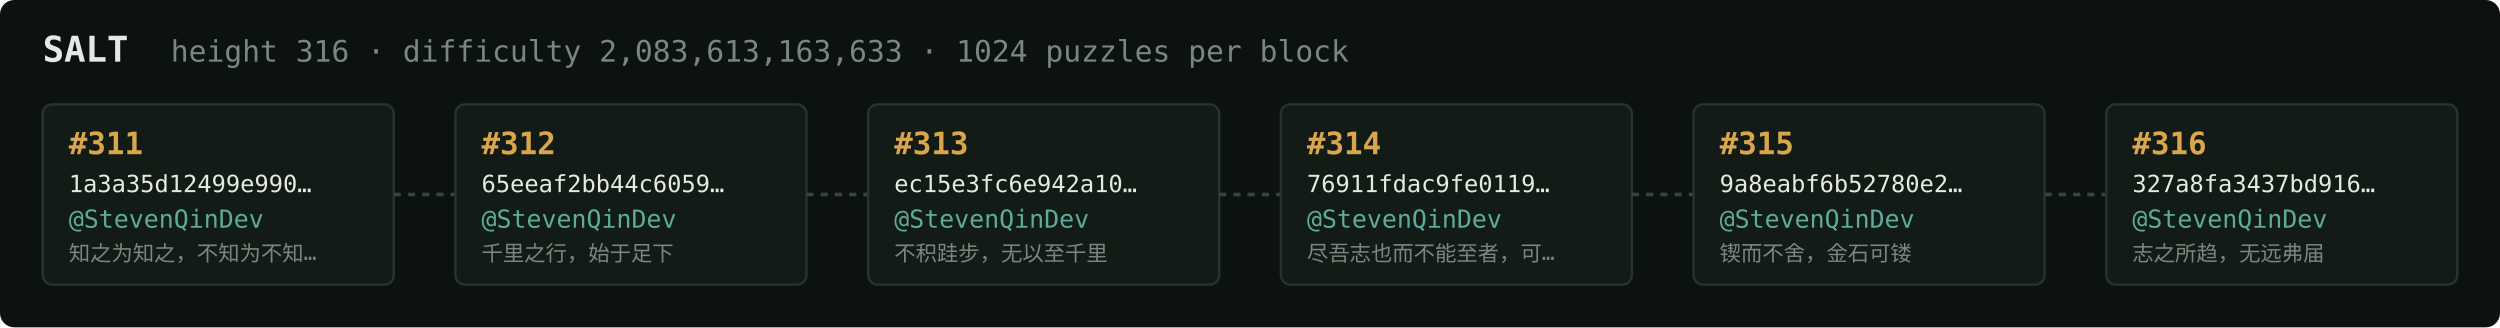
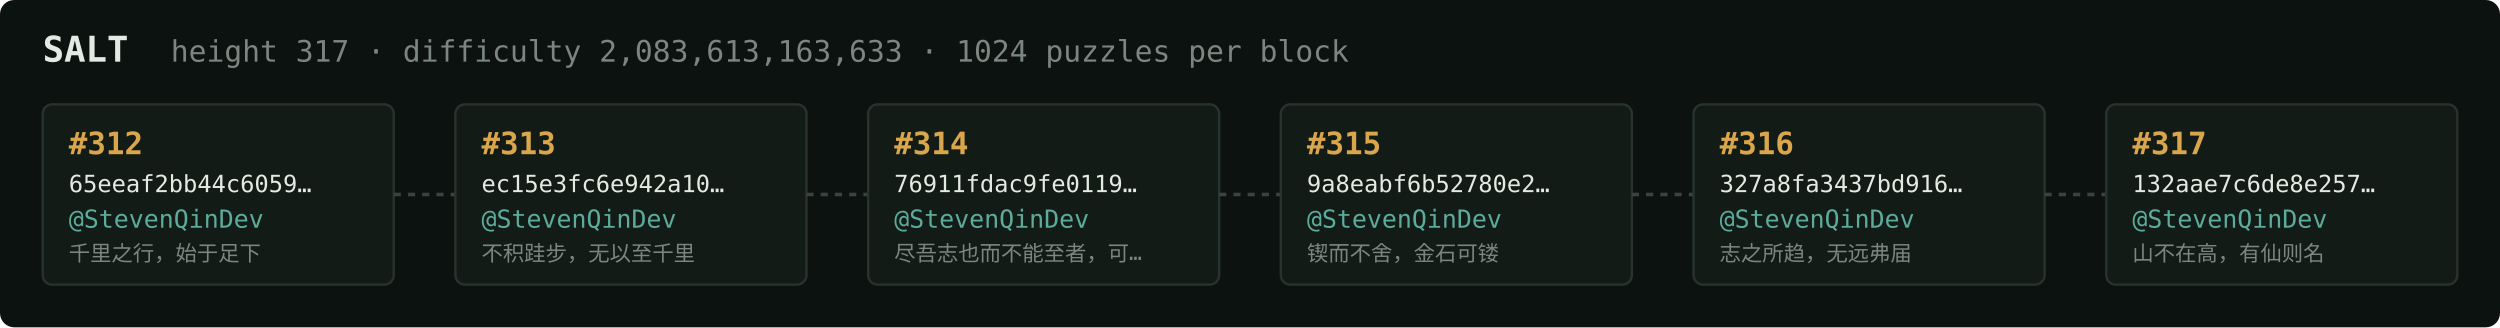
<svg xmlns="http://www.w3.org/2000/svg" width="1054" height="138" viewBox="0 0 1054 138" font-family="ui-monospace,SFMono-Regular,Menlo,monospace">
  <rect fill="#0c1210" width="1054" height="138" rx="6" />
  <text x="18" y="26" fill="#e5e9e3" font-size="15" font-weight="700">SALT</text>
-   <text x="72" y="26" fill="#7a867f" font-size="12.5">height 316 · difficulty 2,083,613,163,633 · 1024 puzzles per block</text>
+   <text x="72" y="26" fill="#7a867f" font-size="12.5">height 317 · difficulty 2,083,613,163,633 · 1024 puzzles per block</text>
  <rect x="18" y="44" width="148" height="76" rx="4" fill="#131b17" stroke="#28332e" stroke-width="1" />
-   <text x="29" y="65" fill="#d9a64c" font-size="13" font-weight="700">#311</text>
-   <text x="29" y="81" fill="#e5e9e3" font-size="10">1a3a35d12499e990…</text>
+   <text x="29" y="65" fill="#d9a64c" font-size="13" font-weight="700">#312</text>
+   <text x="29" y="81" fill="#e5e9e3" font-size="10">65eeaf2bb44c6059…</text>
  <text x="29" y="96" fill="#5cab9b" font-size="10.5">@StevenQinDev</text>
-   <text x="29" y="110" fill="#7a867f" font-size="9">知之为知之，不知为不知…</text>
+   <text x="29" y="110" fill="#7a867f" font-size="9">千里之行，始于足下</text>
  <line x1="166" y1="82.0" x2="192" y2="82.0" stroke="#38443e" stroke-width="1.5" stroke-dasharray="3 3" />
  <rect x="192" y="44" width="148" height="76" rx="4" fill="#131b17" stroke="#28332e" stroke-width="1" />
-   <text x="203" y="65" fill="#d9a64c" font-size="13" font-weight="700">#312</text>
-   <text x="203" y="81" fill="#e5e9e3" font-size="10">65eeaf2bb44c6059…</text>
+   <text x="203" y="65" fill="#d9a64c" font-size="13" font-weight="700">#313</text>
+   <text x="203" y="81" fill="#e5e9e3" font-size="10">ec15e3fc6e942a10…</text>
  <text x="203" y="96" fill="#5cab9b" font-size="10.5">@StevenQinDev</text>
-   <text x="203" y="110" fill="#7a867f" font-size="9">千里之行，始于足下</text>
+   <text x="203" y="110" fill="#7a867f" font-size="9">不积跬步，无以至千里</text>
  <line x1="340" y1="82.0" x2="366" y2="82.0" stroke="#38443e" stroke-width="1.5" stroke-dasharray="3 3" />
  <rect x="366" y="44" width="148" height="76" rx="4" fill="#131b17" stroke="#28332e" stroke-width="1" />
-   <text x="377" y="65" fill="#d9a64c" font-size="13" font-weight="700">#313</text>
-   <text x="377" y="81" fill="#e5e9e3" font-size="10">ec15e3fc6e942a10…</text>
+   <text x="377" y="65" fill="#d9a64c" font-size="13" font-weight="700">#314</text>
+   <text x="377" y="81" fill="#e5e9e3" font-size="10">76911fdac9fe0119…</text>
  <text x="377" y="96" fill="#5cab9b" font-size="10.5">@StevenQinDev</text>
-   <text x="377" y="110" fill="#7a867f" font-size="9">不积跬步，无以至千里</text>
+   <text x="377" y="110" fill="#7a867f" font-size="9">尽吾志也而不能至者，可…</text>
  <line x1="514" y1="82.0" x2="540" y2="82.0" stroke="#38443e" stroke-width="1.5" stroke-dasharray="3 3" />
  <rect x="540" y="44" width="148" height="76" rx="4" fill="#131b17" stroke="#28332e" stroke-width="1" />
-   <text x="551" y="65" fill="#d9a64c" font-size="13" font-weight="700">#314</text>
-   <text x="551" y="81" fill="#e5e9e3" font-size="10">76911fdac9fe0119…</text>
+   <text x="551" y="65" fill="#d9a64c" font-size="13" font-weight="700">#315</text>
+   <text x="551" y="81" fill="#e5e9e3" font-size="10">9a8eabf6b52780e2…</text>
  <text x="551" y="96" fill="#5cab9b" font-size="10.5">@StevenQinDev</text>
-   <text x="551" y="110" fill="#7a867f" font-size="9">尽吾志也而不能至者，可…</text>
+   <text x="551" y="110" fill="#7a867f" font-size="9">锲而不舍，金石可镂</text>
  <line x1="688" y1="82.0" x2="714" y2="82.0" stroke="#38443e" stroke-width="1.5" stroke-dasharray="3 3" />
  <rect x="714" y="44" width="148" height="76" rx="4" fill="#131b17" stroke="#28332e" stroke-width="1" />
-   <text x="725" y="65" fill="#d9a64c" font-size="13" font-weight="700">#315</text>
-   <text x="725" y="81" fill="#e5e9e3" font-size="10">9a8eabf6b52780e2…</text>
+   <text x="725" y="65" fill="#d9a64c" font-size="13" font-weight="700">#316</text>
+   <text x="725" y="81" fill="#e5e9e3" font-size="10">327a8fa3437bd916…</text>
  <text x="725" y="96" fill="#5cab9b" font-size="10.5">@StevenQinDev</text>
-   <text x="725" y="110" fill="#7a867f" font-size="9">锲而不舍，金石可镂</text>
+   <text x="725" y="110" fill="#7a867f" font-size="9">志之所趋，无远弗届</text>
  <line x1="862" y1="82.0" x2="888" y2="82.0" stroke="#38443e" stroke-width="1.5" stroke-dasharray="3 3" />
  <rect x="888" y="44" width="148" height="76" rx="4" fill="#131b17" stroke="#28332e" stroke-width="1" />
-   <text x="899" y="65" fill="#d9a64c" font-size="13" font-weight="700">#316</text>
-   <text x="899" y="81" fill="#e5e9e3" font-size="10">327a8fa3437bd916…</text>
+   <text x="899" y="65" fill="#d9a64c" font-size="13" font-weight="700">#317</text>
+   <text x="899" y="81" fill="#e5e9e3" font-size="10">132aae7c6de8e257…</text>
  <text x="899" y="96" fill="#5cab9b" font-size="10.5">@StevenQinDev</text>
-   <text x="899" y="110" fill="#7a867f" font-size="9">志之所趋，无远弗届</text>
+   <text x="899" y="110" fill="#7a867f" font-size="9">山不在高，有仙则名</text>
</svg>
